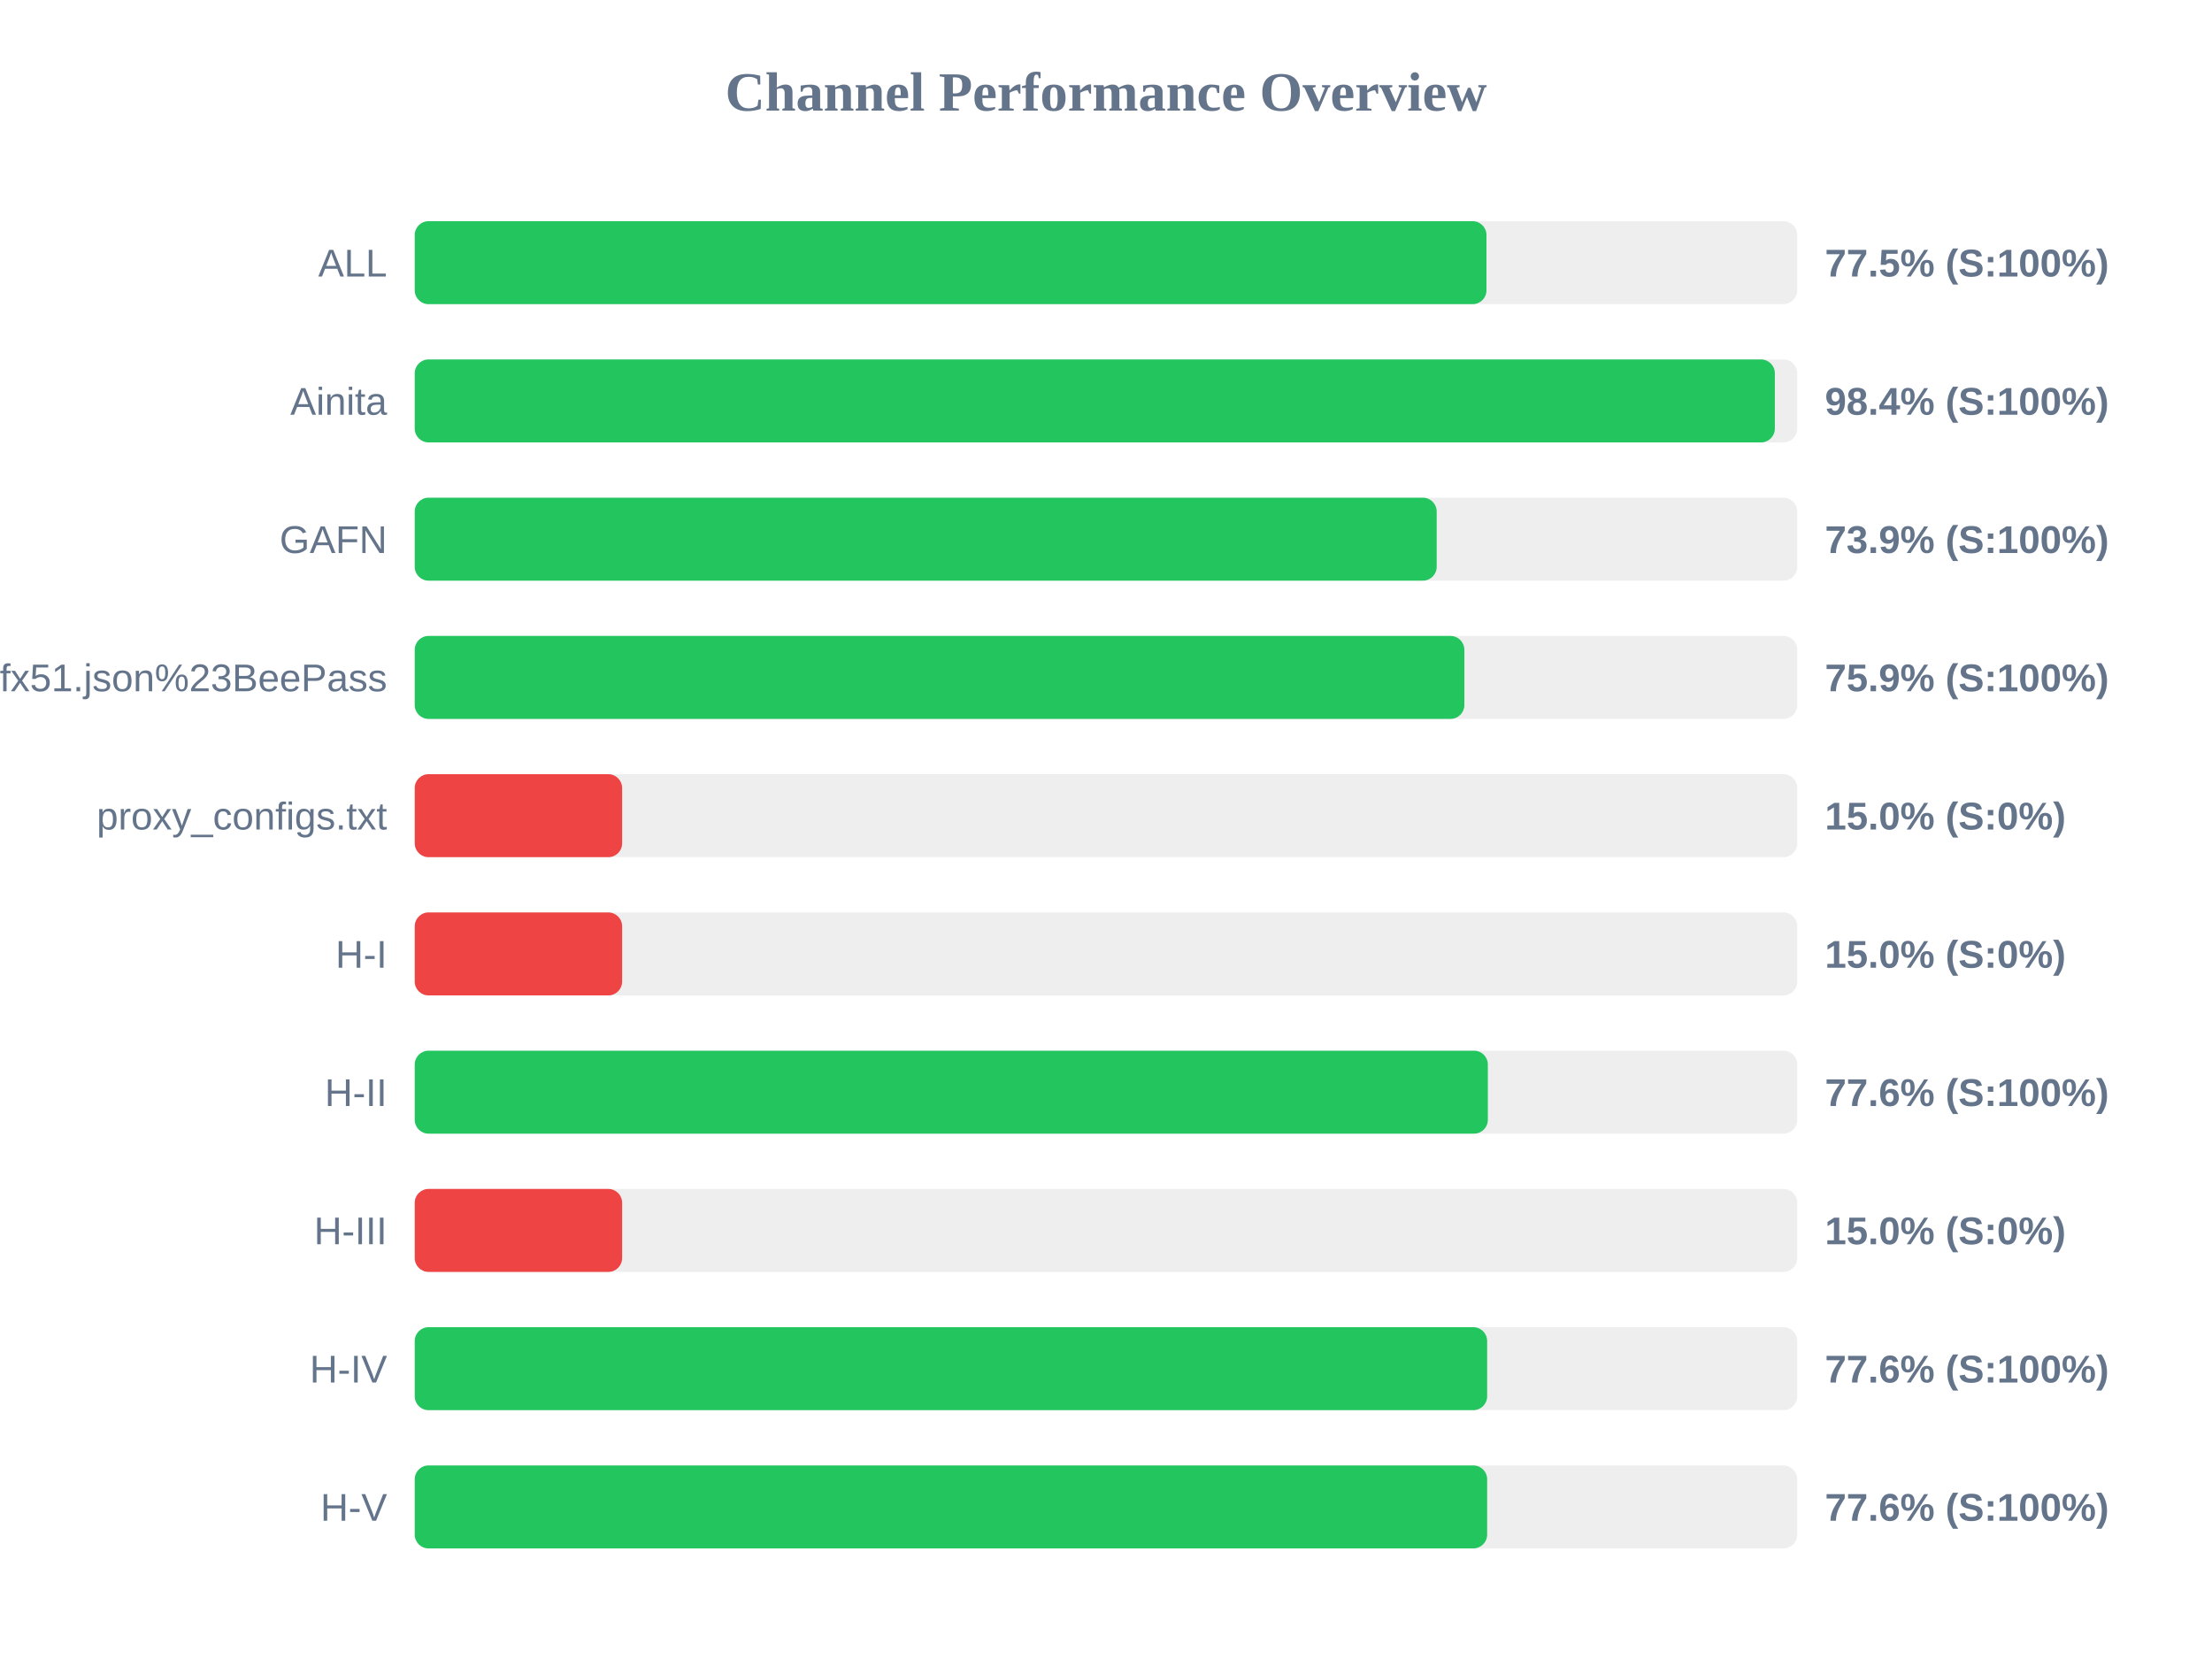
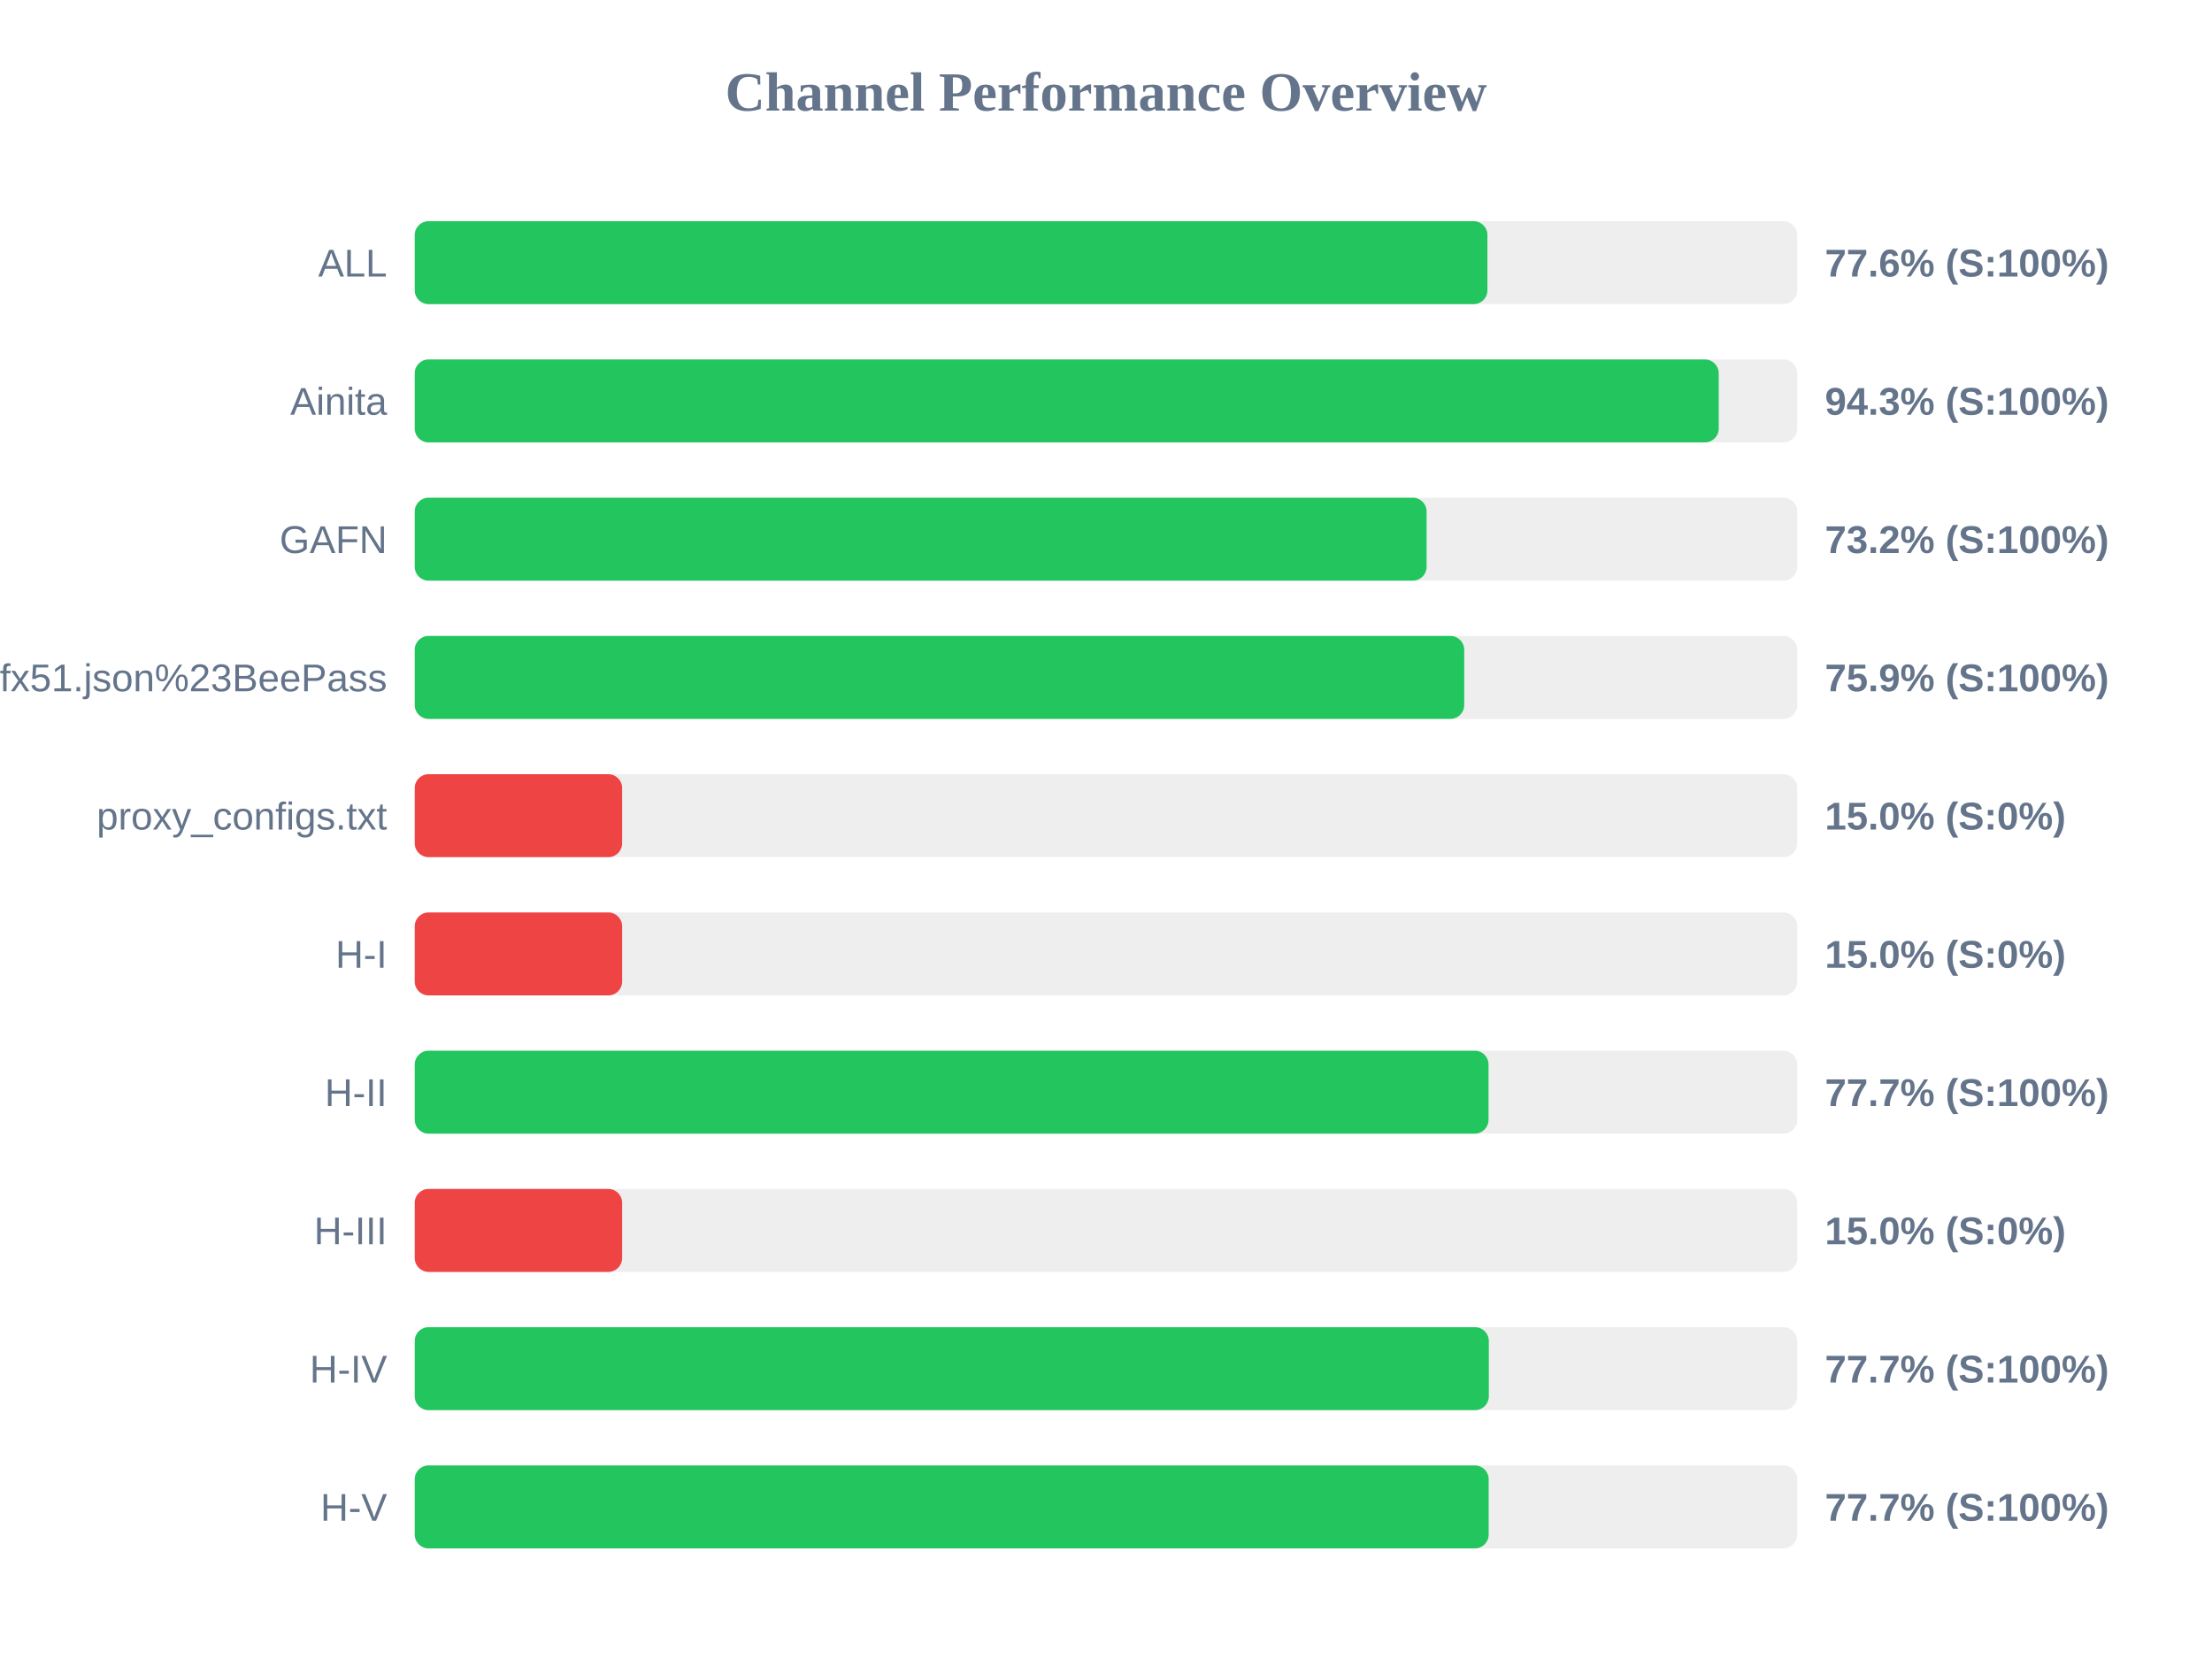
<svg xmlns="http://www.w3.org/2000/svg" width="800" height="600" version="1.1">
  <style>
        .row { font: 14px Arial; fill: #64748b; }
        .score { font: bold 14px Arial; fill: #64748b; }
    </style>
  <text x="400" y="40" text-anchor="middle" font-size="20px" font-weight="bold" fill="#64748b">Channel Performance Overview</text>
  <rect x="150" y="80" width="500" height="30" fill="#eee" rx="5" />
-   <rect x="150" y="80" width="387.6" height="30" fill="#22c55e" rx="5" />
+   <rect x="150" y="80" width="387.95" height="30" fill="#22c55e" rx="5" />
  <text x="140" y="100" text-anchor="end" class="row">ALL</text>
-   <text x="660" y="100" text-anchor="start" class="score">77.5% (S:100%)</text>
+   <text x="660" y="100" text-anchor="start" class="score">77.6% (S:100%)</text>
  <rect x="150" y="130" width="500" height="30" fill="#eee" rx="5" />
-   <rect x="150" y="130" width="491.9" height="30" fill="#22c55e" rx="5" />
+   <rect x="150" y="130" width="471.6" height="30" fill="#22c55e" rx="5" />
  <text x="140" y="150" text-anchor="end" class="row">Ainita</text>
-   <text x="660" y="150" text-anchor="start" class="score">98.4% (S:100%)</text>
+   <text x="660" y="150" text-anchor="start" class="score">94.3% (S:100%)</text>
  <rect x="150" y="180" width="500" height="30" fill="#eee" rx="5" />
-   <rect x="150" y="180" width="369.6" height="30" fill="#22c55e" rx="5" />
+   <rect x="150" y="180" width="365.95" height="30" fill="#22c55e" rx="5" />
  <text x="140" y="200" text-anchor="end" class="row">GAFN</text>
-   <text x="660" y="200" text-anchor="start" class="score">73.9% (S:100%)</text>
+   <text x="660" y="200" text-anchor="start" class="score">73.2% (S:100%)</text>
  <rect x="150" y="230" width="500" height="30" fill="#eee" rx="5" />
-   <rect x="150" y="230" width="379.6" height="30" fill="#22c55e" rx="5" />
+   <rect x="150" y="230" width="379.55" height="30" fill="#22c55e" rx="5" />
  <text x="140" y="250" text-anchor="end" class="row">sub?s=ssconf%3A%2F%2Fs3.amazonaws.com%2Fbeedynconprd%2Fzf38bv6oxi1nv3wfkpmxyfl8yj5fargza3foantoalu16vznl0ckxx7bgf1ufx51.json%23BeePass</text>
  <text x="660" y="250" text-anchor="start" class="score">75.9% (S:100%)</text>
  <rect x="150" y="280" width="500" height="30" fill="#eee" rx="5" />
  <rect x="150" y="280" width="75.0" height="30" fill="#ef4444" rx="5" />
  <text x="140" y="300" text-anchor="end" class="row">proxy_configs.txt</text>
  <text x="660" y="300" text-anchor="start" class="score">15.0% (S:0%)</text>
  <rect x="150" y="330" width="500" height="30" fill="#eee" rx="5" />
  <rect x="150" y="330" width="75.0" height="30" fill="#ef4444" rx="5" />
  <text x="140" y="350" text-anchor="end" class="row">H-I</text>
  <text x="660" y="350" text-anchor="start" class="score">15.0% (S:0%)</text>
  <rect x="150" y="380" width="500" height="30" fill="#eee" rx="5" />
-   <rect x="150" y="380" width="388.1" height="30" fill="#22c55e" rx="5" />
+   <rect x="150" y="380" width="388.35" height="30" fill="#22c55e" rx="5" />
  <text x="140" y="400" text-anchor="end" class="row">H-II</text>
-   <text x="660" y="400" text-anchor="start" class="score">77.6% (S:100%)</text>
+   <text x="660" y="400" text-anchor="start" class="score">77.7% (S:100%)</text>
  <rect x="150" y="430" width="500" height="30" fill="#eee" rx="5" />
  <rect x="150" y="430" width="75.0" height="30" fill="#ef4444" rx="5" />
  <text x="140" y="450" text-anchor="end" class="row">H-III</text>
  <text x="660" y="450" text-anchor="start" class="score">15.0% (S:0%)</text>
  <rect x="150" y="480" width="500" height="30" fill="#eee" rx="5" />
-   <rect x="150" y="480" width="387.85" height="30" fill="#22c55e" rx="5" />
+   <rect x="150" y="480" width="388.45" height="30" fill="#22c55e" rx="5" />
  <text x="140" y="500" text-anchor="end" class="row">H-IV</text>
-   <text x="660" y="500" text-anchor="start" class="score">77.6% (S:100%)</text>
+   <text x="660" y="500" text-anchor="start" class="score">77.7% (S:100%)</text>
  <rect x="150" y="530" width="500" height="30" fill="#eee" rx="5" />
-   <rect x="150" y="530" width="387.85" height="30" fill="#22c55e" rx="5" />
+   <rect x="150" y="530" width="388.4" height="30" fill="#22c55e" rx="5" />
  <text x="140" y="550" text-anchor="end" class="row">H-V</text>
-   <text x="660" y="550" text-anchor="start" class="score">77.6% (S:100%)</text>
+   <text x="660" y="550" text-anchor="start" class="score">77.7% (S:100%)</text>
</svg>
